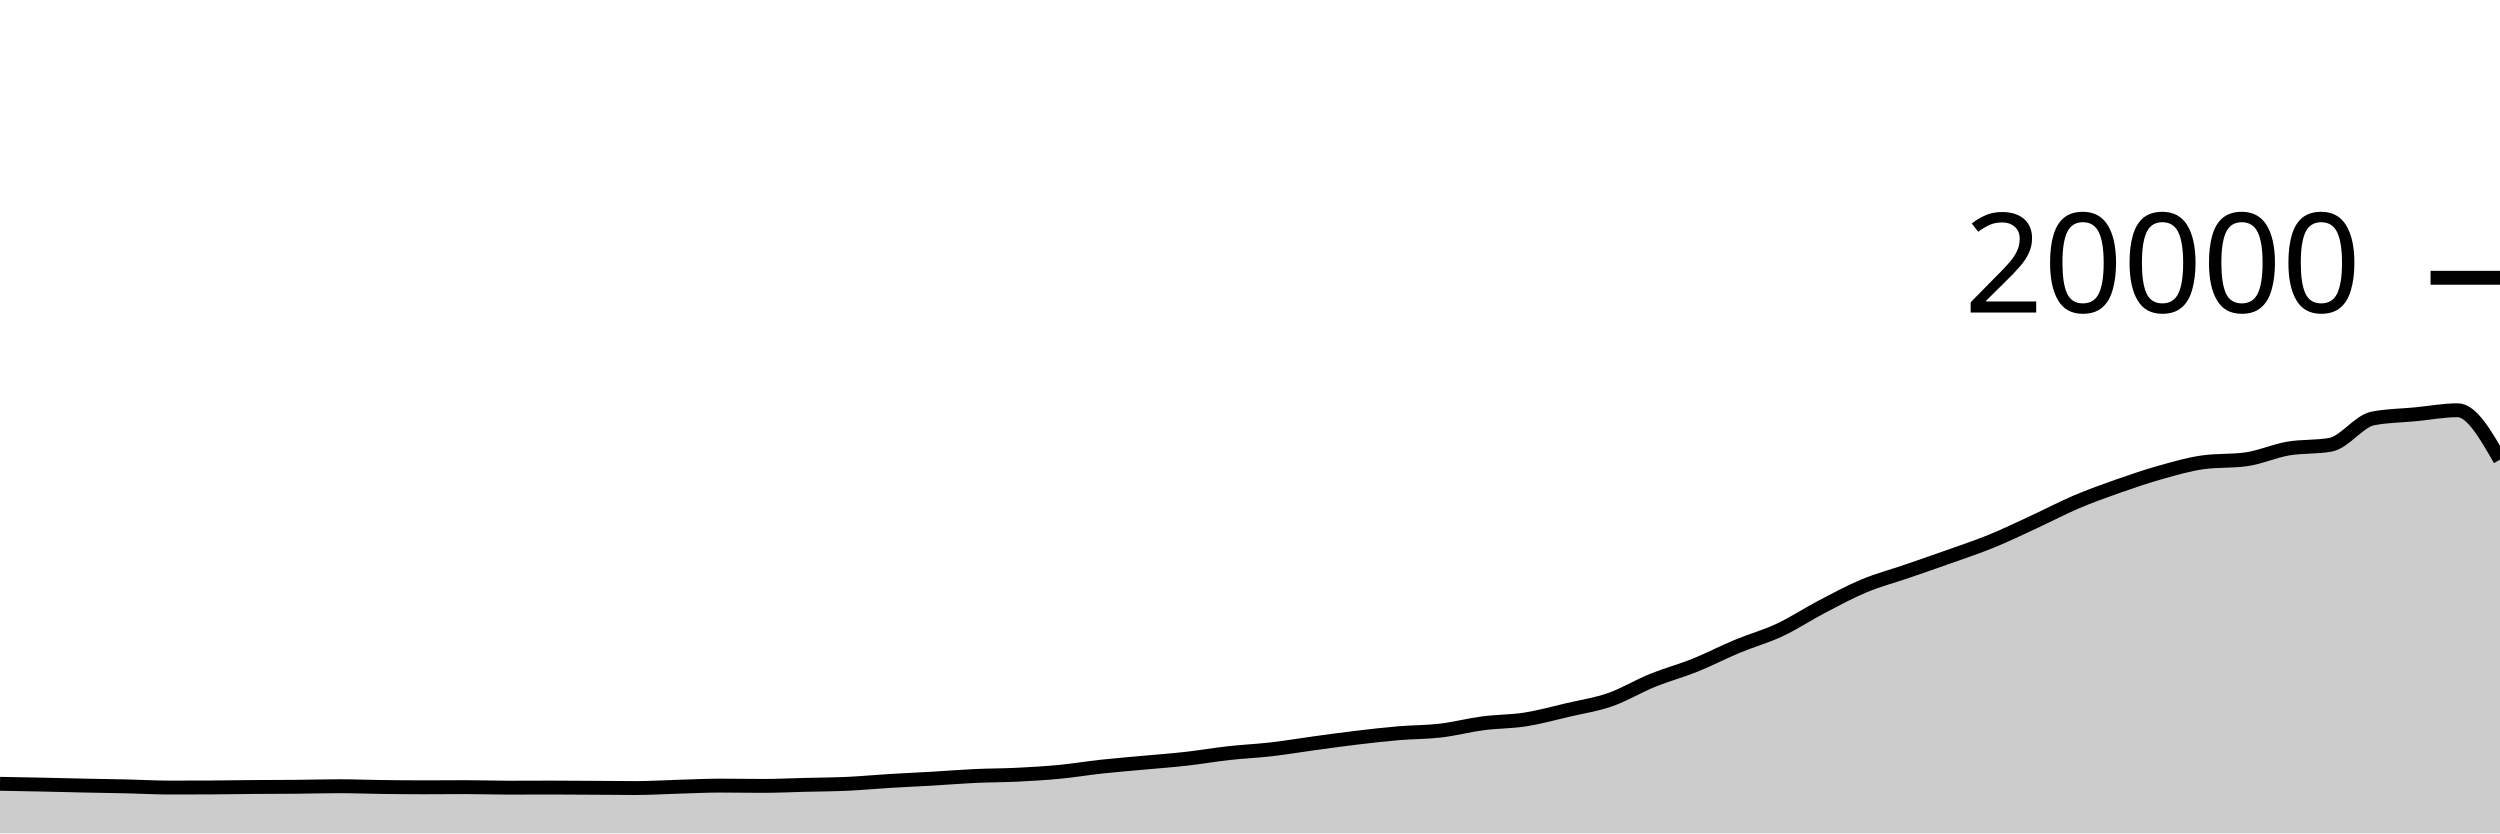
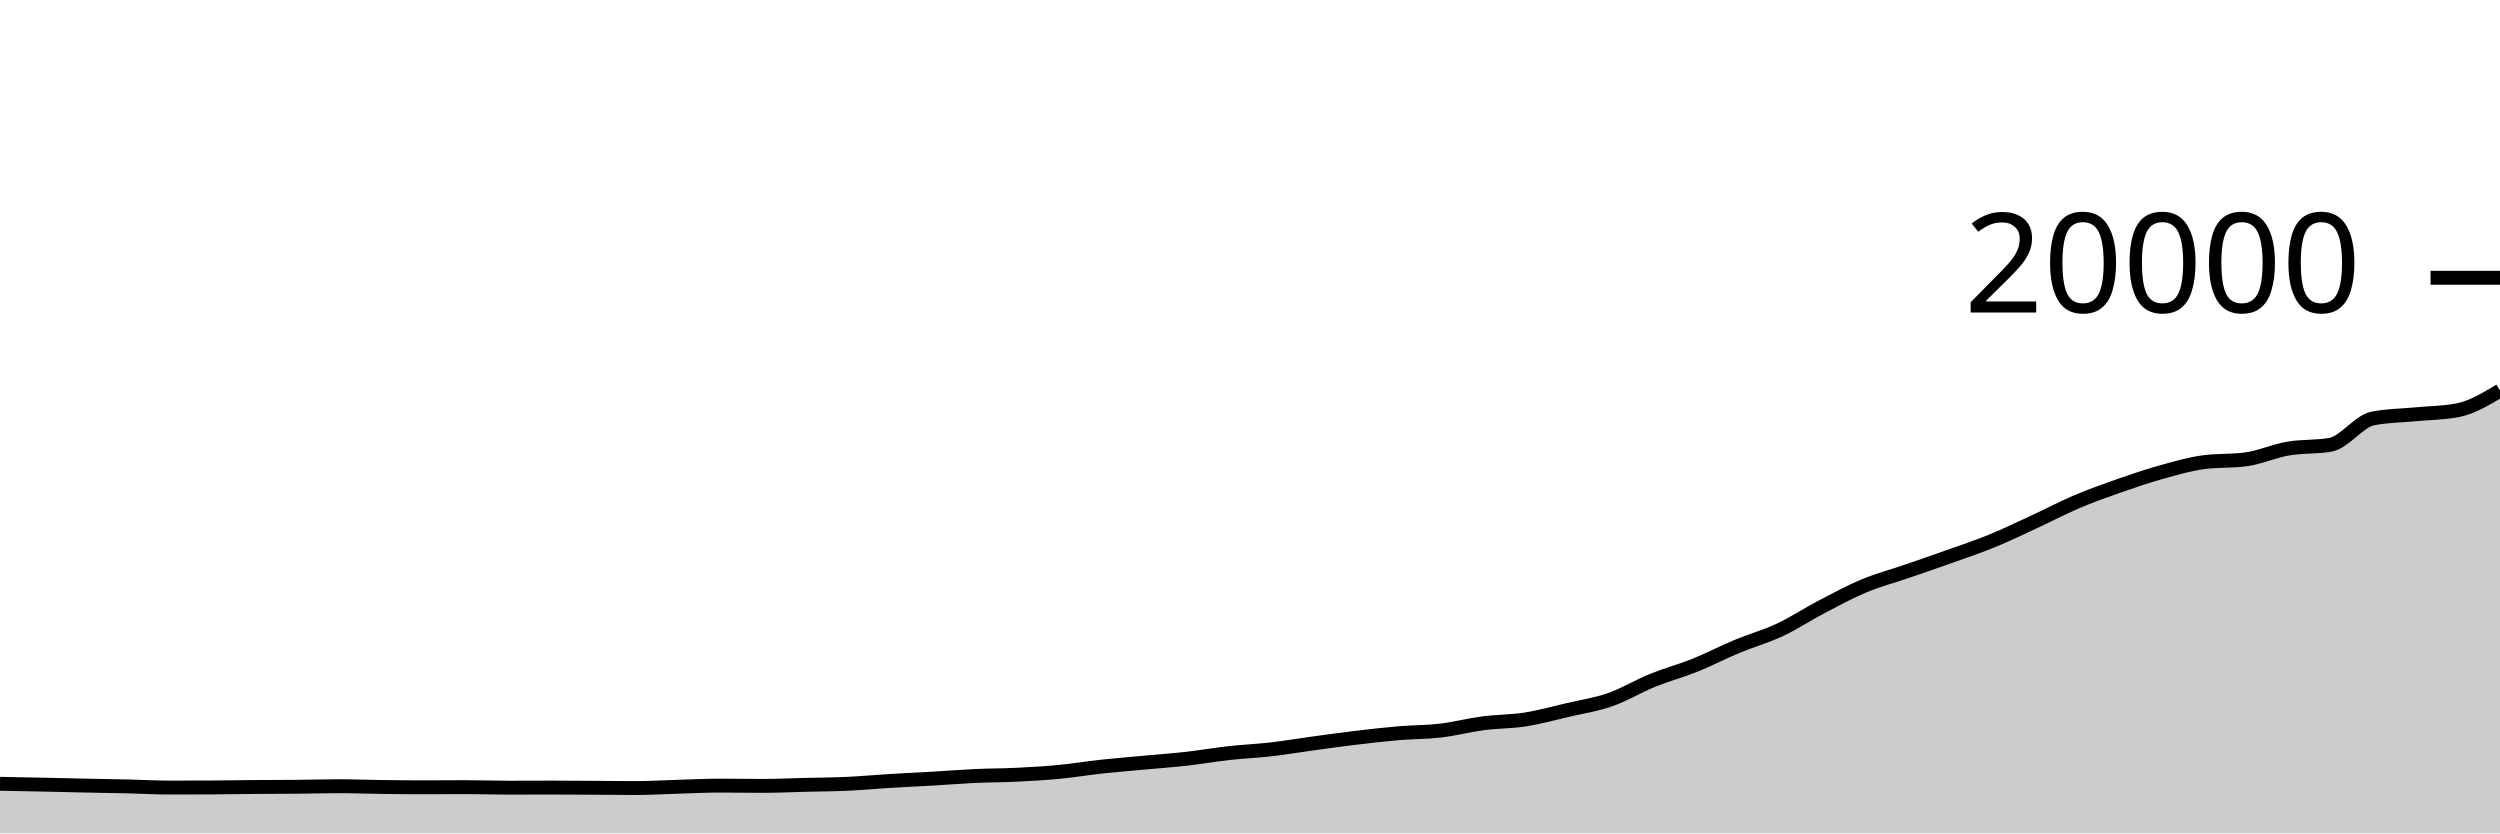
<svg xmlns="http://www.w3.org/2000/svg" viewBox="0 0 180 60">
  <g transform="translate(0,20)">
-     <path class="area" fill="rgba(0, 0, 0, 0.2)" d="M0,36.434C1.017,36.452,2.034,36.471,3.051,36.492C4.068,36.513,5.085,36.541,6.102,36.562C7.119,36.583,8.136,36.596,9.153,36.62C10.169,36.644,11.186,36.704,12.203,36.704C13.22,36.704,14.237,36.701,15.254,36.696C16.271,36.691,17.288,36.672,18.305,36.664C19.322,36.656,20.339,36.657,21.356,36.648C22.373,36.639,23.39,36.608,24.407,36.608C25.424,36.608,26.441,36.649,27.458,36.662C28.475,36.675,29.492,36.686,30.508,36.686C31.525,36.686,32.542,36.674,33.559,36.674C34.576,36.674,35.593,36.712,36.61,36.712C37.627,36.712,38.644,36.704,39.661,36.704C40.678,36.704,41.695,36.714,42.712,36.72C43.729,36.726,44.746,36.74,45.763,36.74C46.78,36.74,47.797,36.675,48.814,36.646C49.831,36.617,50.847,36.564,51.864,36.564C52.881,36.564,53.898,36.584,54.915,36.584C55.932,36.584,56.949,36.535,57.966,36.51C58.983,36.485,60,36.481,61.017,36.434C62.034,36.387,63.051,36.29,64.068,36.228C65.085,36.166,66.102,36.123,67.119,36.064C68.136,36.005,69.153,35.919,70.169,35.872C71.186,35.825,72.203,35.83,73.22,35.78C74.237,35.73,75.254,35.671,76.271,35.574C77.288,35.477,78.305,35.306,79.322,35.196C80.339,35.086,81.356,35.006,82.373,34.912C83.39,34.818,84.407,34.745,85.424,34.63C86.441,34.515,87.458,34.337,88.475,34.224C89.492,34.111,90.508,34.069,91.525,33.952C92.542,33.835,93.559,33.661,94.576,33.522C95.593,33.383,96.61,33.241,97.627,33.12C98.644,32.999,99.661,32.881,100.678,32.794C101.695,32.707,102.712,32.72,103.729,32.6C104.746,32.48,105.763,32.209,106.78,32.076C107.797,31.943,108.814,31.96,109.831,31.8C110.847,31.64,111.864,31.355,112.881,31.118C113.898,30.881,114.915,30.731,115.932,30.376C116.949,30.021,117.966,29.399,118.983,28.986C120,28.573,121.017,28.307,122.034,27.898C123.051,27.489,124.068,26.957,125.085,26.534C126.102,26.111,127.119,25.834,128.136,25.358C129.153,24.882,130.169,24.207,131.186,23.676C132.203,23.145,133.22,22.595,134.237,22.172C135.254,21.749,136.271,21.486,137.288,21.136C138.305,20.786,139.322,20.437,140.339,20.074C141.356,19.711,142.373,19.375,143.39,18.96C144.407,18.545,145.424,18.052,146.441,17.582C147.458,17.112,148.475,16.573,149.492,16.14C150.508,15.707,151.525,15.343,152.542,14.986C153.559,14.629,154.576,14.284,155.593,14C156.61,13.716,157.627,13.417,158.644,13.28C159.661,13.143,160.678,13.211,161.695,13.074C162.712,12.937,163.729,12.471,164.746,12.296C165.763,12.121,166.78,12.205,167.797,12.022C168.814,11.839,169.831,10.327,170.847,10.128C171.864,9.929,172.881,9.928,173.898,9.83C174.915,9.732,175.932,9.538,176.949,9.538C177.966,9.538,178.983,11.318,180,13.098L180,40C178.983,40,177.966,40,176.949,40C175.932,40,174.915,40,173.898,40C172.881,40,171.864,40,170.847,40C169.831,40,168.814,40,167.797,40C166.78,40,165.763,40,164.746,40C163.729,40,162.712,40,161.695,40C160.678,40,159.661,40,158.644,40C157.627,40,156.61,40,155.593,40C154.576,40,153.559,40,152.542,40C151.525,40,150.508,40,149.492,40C148.475,40,147.458,40,146.441,40C145.424,40,144.407,40,143.39,40C142.373,40,141.356,40,140.339,40C139.322,40,138.305,40,137.288,40C136.271,40,135.254,40,134.237,40C133.22,40,132.203,40,131.186,40C130.169,40,129.153,40,128.136,40C127.119,40,126.102,40,125.085,40C124.068,40,123.051,40,122.034,40C121.017,40,120,40,118.983,40C117.966,40,116.949,40,115.932,40C114.915,40,113.898,40,112.881,40C111.864,40,110.847,40,109.831,40C108.814,40,107.797,40,106.78,40C105.763,40,104.746,40,103.729,40C102.712,40,101.695,40,100.678,40C99.661,40,98.644,40,97.627,40C96.61,40,95.593,40,94.576,40C93.559,40,92.542,40,91.525,40C90.508,40,89.492,40,88.475,40C87.458,40,86.441,40,85.424,40C84.407,40,83.39,40,82.373,40C81.356,40,80.339,40,79.322,40C78.305,40,77.288,40,76.271,40C75.254,40,74.237,40,73.22,40C72.203,40,71.186,40,70.169,40C69.153,40,68.136,40,67.119,40C66.102,40,65.085,40,64.068,40C63.051,40,62.034,40,61.017,40C60,40,58.983,40,57.966,40C56.949,40,55.932,40,54.915,40C53.898,40,52.881,40,51.864,40C50.847,40,49.831,40,48.814,40C47.797,40,46.78,40,45.763,40C44.746,40,43.729,40,42.712,40C41.695,40,40.678,40,39.661,40C38.644,40,37.627,40,36.61,40C35.593,40,34.576,40,33.559,40C32.542,40,31.525,40,30.508,40C29.492,40,28.475,40,27.458,40C26.441,40,25.424,40,24.407,40C23.39,40,22.373,40,21.356,40C20.339,40,19.322,40,18.305,40C17.288,40,16.271,40,15.254,40C14.237,40,13.22,40,12.203,40C11.186,40,10.169,40,9.153,40C8.136,40,7.119,40,6.102,40C5.085,40,4.068,40,3.051,40C2.034,40,1.017,40,0,40Z" />
-     <path class="line" stroke="black" fill="none" d="M0,36.434C1.017,36.452,2.034,36.471,3.051,36.492C4.068,36.513,5.085,36.541,6.102,36.562C7.119,36.583,8.136,36.596,9.153,36.62C10.169,36.644,11.186,36.704,12.203,36.704C13.22,36.704,14.237,36.701,15.254,36.696C16.271,36.691,17.288,36.672,18.305,36.664C19.322,36.656,20.339,36.657,21.356,36.648C22.373,36.639,23.39,36.608,24.407,36.608C25.424,36.608,26.441,36.649,27.458,36.662C28.475,36.675,29.492,36.686,30.508,36.686C31.525,36.686,32.542,36.674,33.559,36.674C34.576,36.674,35.593,36.712,36.61,36.712C37.627,36.712,38.644,36.704,39.661,36.704C40.678,36.704,41.695,36.714,42.712,36.72C43.729,36.726,44.746,36.74,45.763,36.74C46.78,36.74,47.797,36.675,48.814,36.646C49.831,36.617,50.847,36.564,51.864,36.564C52.881,36.564,53.898,36.584,54.915,36.584C55.932,36.584,56.949,36.535,57.966,36.51C58.983,36.485,60,36.481,61.017,36.434C62.034,36.387,63.051,36.29,64.068,36.228C65.085,36.166,66.102,36.123,67.119,36.064C68.136,36.005,69.153,35.919,70.169,35.872C71.186,35.825,72.203,35.83,73.22,35.78C74.237,35.73,75.254,35.671,76.271,35.574C77.288,35.477,78.305,35.306,79.322,35.196C80.339,35.086,81.356,35.006,82.373,34.912C83.39,34.818,84.407,34.745,85.424,34.63C86.441,34.515,87.458,34.337,88.475,34.224C89.492,34.111,90.508,34.069,91.525,33.952C92.542,33.835,93.559,33.661,94.576,33.522C95.593,33.383,96.61,33.241,97.627,33.12C98.644,32.999,99.661,32.881,100.678,32.794C101.695,32.707,102.712,32.72,103.729,32.6C104.746,32.48,105.763,32.209,106.78,32.076C107.797,31.943,108.814,31.96,109.831,31.8C110.847,31.64,111.864,31.355,112.881,31.118C113.898,30.881,114.915,30.731,115.932,30.376C116.949,30.021,117.966,29.399,118.983,28.986C120,28.573,121.017,28.307,122.034,27.898C123.051,27.489,124.068,26.957,125.085,26.534C126.102,26.111,127.119,25.834,128.136,25.358C129.153,24.882,130.169,24.207,131.186,23.676C132.203,23.145,133.22,22.595,134.237,22.172C135.254,21.749,136.271,21.486,137.288,21.136C138.305,20.786,139.322,20.437,140.339,20.074C141.356,19.711,142.373,19.375,143.39,18.96C144.407,18.545,145.424,18.052,146.441,17.582C147.458,17.112,148.475,16.573,149.492,16.14C150.508,15.707,151.525,15.343,152.542,14.986C153.559,14.629,154.576,14.284,155.593,14C156.61,13.716,157.627,13.417,158.644,13.28C159.661,13.143,160.678,13.211,161.695,13.074C162.712,12.937,163.729,12.471,164.746,12.296C165.763,12.121,166.78,12.205,167.797,12.022C168.814,11.839,169.831,10.327,170.847,10.128C171.864,9.929,172.881,9.928,173.898,9.83C174.915,9.732,175.932,9.538,176.949,9.538C177.966,9.538,178.983,11.318,180,13.098" />
+     <path class="area" fill="rgba(0, 0, 0, 0.2)" d="M0,36.434C1.017,36.452,2.034,36.471,3.051,36.492C4.068,36.513,5.085,36.541,6.102,36.562C7.119,36.583,8.136,36.596,9.153,36.62C10.169,36.644,11.186,36.704,12.203,36.704C13.22,36.704,14.237,36.701,15.254,36.696C16.271,36.691,17.288,36.672,18.305,36.664C19.322,36.656,20.339,36.657,21.356,36.648C22.373,36.639,23.39,36.608,24.407,36.608C25.424,36.608,26.441,36.649,27.458,36.662C28.475,36.675,29.492,36.686,30.508,36.686C31.525,36.686,32.542,36.674,33.559,36.674C34.576,36.674,35.593,36.712,36.61,36.712C37.627,36.712,38.644,36.704,39.661,36.704C40.678,36.704,41.695,36.714,42.712,36.72C43.729,36.726,44.746,36.74,45.763,36.74C46.78,36.74,47.797,36.675,48.814,36.646C49.831,36.617,50.847,36.564,51.864,36.564C52.881,36.564,53.898,36.584,54.915,36.584C55.932,36.584,56.949,36.535,57.966,36.51C58.983,36.485,60,36.481,61.017,36.434C62.034,36.387,63.051,36.29,64.068,36.228C65.085,36.166,66.102,36.123,67.119,36.064C68.136,36.005,69.153,35.919,70.169,35.872C71.186,35.825,72.203,35.83,73.22,35.78C74.237,35.73,75.254,35.671,76.271,35.574C77.288,35.477,78.305,35.306,79.322,35.196C80.339,35.086,81.356,35.006,82.373,34.912C83.39,34.818,84.407,34.745,85.424,34.63C86.441,34.515,87.458,34.337,88.475,34.224C89.492,34.111,90.508,34.069,91.525,33.952C92.542,33.835,93.559,33.661,94.576,33.522C95.593,33.383,96.61,33.241,97.627,33.12C98.644,32.999,99.661,32.881,100.678,32.794C101.695,32.707,102.712,32.72,103.729,32.6C104.746,32.48,105.763,32.209,106.78,32.076C107.797,31.943,108.814,31.96,109.831,31.8C110.847,31.64,111.864,31.355,112.881,31.118C113.898,30.881,114.915,30.731,115.932,30.376C116.949,30.021,117.966,29.399,118.983,28.986C120,28.573,121.017,28.307,122.034,27.898C123.051,27.489,124.068,26.957,125.085,26.534C126.102,26.111,127.119,25.834,128.136,25.358C129.153,24.882,130.169,24.207,131.186,23.676C132.203,23.145,133.22,22.595,134.237,22.172C135.254,21.749,136.271,21.486,137.288,21.136C138.305,20.786,139.322,20.437,140.339,20.074C141.356,19.711,142.373,19.375,143.39,18.96C144.407,18.545,145.424,18.052,146.441,17.582C147.458,17.112,148.475,16.573,149.492,16.14C150.508,15.707,151.525,15.343,152.542,14.986C153.559,14.629,154.576,14.284,155.593,14C156.61,13.716,157.627,13.417,158.644,13.28C159.661,13.143,160.678,13.211,161.695,13.074C162.712,12.937,163.729,12.471,164.746,12.296C165.763,12.121,166.78,12.205,167.797,12.022C168.814,11.839,169.831,10.327,170.847,10.128C171.864,9.929,172.881,9.928,173.898,9.83C174.915,9.732,175.932,9.733,176.949,9.538C177.966,9.343,178.983,8.732,180,8.12L180,40C178.983,40,177.966,40,176.949,40C175.932,40,174.915,40,173.898,40C172.881,40,171.864,40,170.847,40C169.831,40,168.814,40,167.797,40C166.78,40,165.763,40,164.746,40C163.729,40,162.712,40,161.695,40C160.678,40,159.661,40,158.644,40C157.627,40,156.61,40,155.593,40C154.576,40,153.559,40,152.542,40C151.525,40,150.508,40,149.492,40C148.475,40,147.458,40,146.441,40C145.424,40,144.407,40,143.39,40C142.373,40,141.356,40,140.339,40C139.322,40,138.305,40,137.288,40C136.271,40,135.254,40,134.237,40C133.22,40,132.203,40,131.186,40C130.169,40,129.153,40,128.136,40C127.119,40,126.102,40,125.085,40C124.068,40,123.051,40,122.034,40C121.017,40,120,40,118.983,40C117.966,40,116.949,40,115.932,40C114.915,40,113.898,40,112.881,40C111.864,40,110.847,40,109.831,40C108.814,40,107.797,40,106.78,40C105.763,40,104.746,40,103.729,40C102.712,40,101.695,40,100.678,40C99.661,40,98.644,40,97.627,40C96.61,40,95.593,40,94.576,40C93.559,40,92.542,40,91.525,40C90.508,40,89.492,40,88.475,40C87.458,40,86.441,40,85.424,40C84.407,40,83.39,40,82.373,40C81.356,40,80.339,40,79.322,40C78.305,40,77.288,40,76.271,40C75.254,40,74.237,40,73.22,40C72.203,40,71.186,40,70.169,40C69.153,40,68.136,40,67.119,40C66.102,40,65.085,40,64.068,40C63.051,40,62.034,40,61.017,40C60,40,58.983,40,57.966,40C56.949,40,55.932,40,54.915,40C53.898,40,52.881,40,51.864,40C50.847,40,49.831,40,48.814,40C47.797,40,46.78,40,45.763,40C44.746,40,43.729,40,42.712,40C41.695,40,40.678,40,39.661,40C38.644,40,37.627,40,36.61,40C35.593,40,34.576,40,33.559,40C32.542,40,31.525,40,30.508,40C29.492,40,28.475,40,27.458,40C26.441,40,25.424,40,24.407,40C23.39,40,22.373,40,21.356,40C20.339,40,19.322,40,18.305,40C17.288,40,16.271,40,15.254,40C14.237,40,13.22,40,12.203,40C11.186,40,10.169,40,9.153,40C8.136,40,7.119,40,6.102,40C5.085,40,4.068,40,3.051,40C2.034,40,1.017,40,0,40Z" />
+     <path class="line" stroke="black" fill="none" d="M0,36.434C1.017,36.452,2.034,36.471,3.051,36.492C4.068,36.513,5.085,36.541,6.102,36.562C7.119,36.583,8.136,36.596,9.153,36.62C10.169,36.644,11.186,36.704,12.203,36.704C13.22,36.704,14.237,36.701,15.254,36.696C16.271,36.691,17.288,36.672,18.305,36.664C19.322,36.656,20.339,36.657,21.356,36.648C22.373,36.639,23.39,36.608,24.407,36.608C25.424,36.608,26.441,36.649,27.458,36.662C28.475,36.675,29.492,36.686,30.508,36.686C31.525,36.686,32.542,36.674,33.559,36.674C34.576,36.674,35.593,36.712,36.61,36.712C37.627,36.712,38.644,36.704,39.661,36.704C40.678,36.704,41.695,36.714,42.712,36.72C43.729,36.726,44.746,36.74,45.763,36.74C46.78,36.74,47.797,36.675,48.814,36.646C49.831,36.617,50.847,36.564,51.864,36.564C52.881,36.564,53.898,36.584,54.915,36.584C55.932,36.584,56.949,36.535,57.966,36.51C58.983,36.485,60,36.481,61.017,36.434C62.034,36.387,63.051,36.29,64.068,36.228C65.085,36.166,66.102,36.123,67.119,36.064C68.136,36.005,69.153,35.919,70.169,35.872C71.186,35.825,72.203,35.83,73.22,35.78C74.237,35.73,75.254,35.671,76.271,35.574C77.288,35.477,78.305,35.306,79.322,35.196C80.339,35.086,81.356,35.006,82.373,34.912C83.39,34.818,84.407,34.745,85.424,34.63C86.441,34.515,87.458,34.337,88.475,34.224C89.492,34.111,90.508,34.069,91.525,33.952C92.542,33.835,93.559,33.661,94.576,33.522C95.593,33.383,96.61,33.241,97.627,33.12C98.644,32.999,99.661,32.881,100.678,32.794C101.695,32.707,102.712,32.72,103.729,32.6C104.746,32.48,105.763,32.209,106.78,32.076C107.797,31.943,108.814,31.96,109.831,31.8C110.847,31.64,111.864,31.355,112.881,31.118C113.898,30.881,114.915,30.731,115.932,30.376C116.949,30.021,117.966,29.399,118.983,28.986C120,28.573,121.017,28.307,122.034,27.898C123.051,27.489,124.068,26.957,125.085,26.534C126.102,26.111,127.119,25.834,128.136,25.358C129.153,24.882,130.169,24.207,131.186,23.676C132.203,23.145,133.22,22.595,134.237,22.172C135.254,21.749,136.271,21.486,137.288,21.136C138.305,20.786,139.322,20.437,140.339,20.074C141.356,19.711,142.373,19.375,143.39,18.96C144.407,18.545,145.424,18.052,146.441,17.582C147.458,17.112,148.475,16.573,149.492,16.14C150.508,15.707,151.525,15.343,152.542,14.986C153.559,14.629,154.576,14.284,155.593,14C156.61,13.716,157.627,13.417,158.644,13.28C159.661,13.143,160.678,13.211,161.695,13.074C162.712,12.937,163.729,12.471,164.746,12.296C165.763,12.121,166.78,12.205,167.797,12.022C168.814,11.839,169.831,10.327,170.847,10.128C171.864,9.929,172.881,9.928,173.898,9.83C174.915,9.732,175.932,9.733,176.949,9.538C177.966,9.343,178.983,8.732,180,8.12" />
    <path class="axis-ceiling" stroke-width="1" stroke="black" fill="none" d="M175,0L180,0" />
    <text class="axis-ceiling-label" font-family="sans-serif" text-anchor="end" font-size="10px" x="170" y="2.5">20000</text>
  </g>
</svg>
